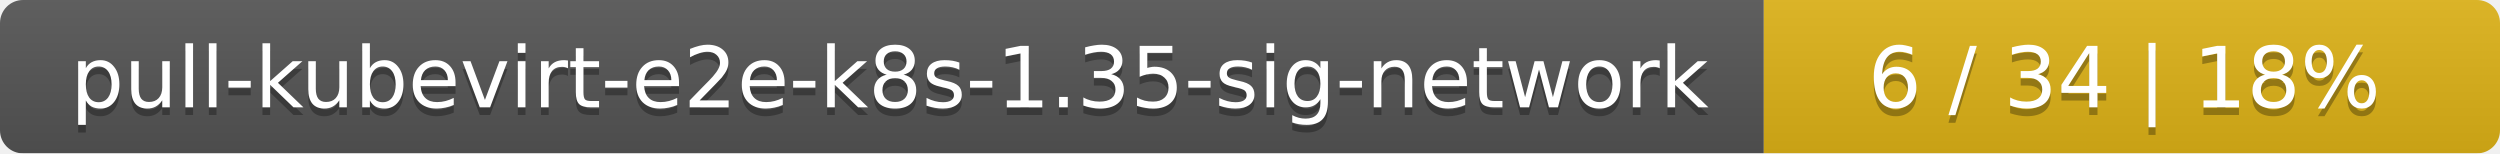
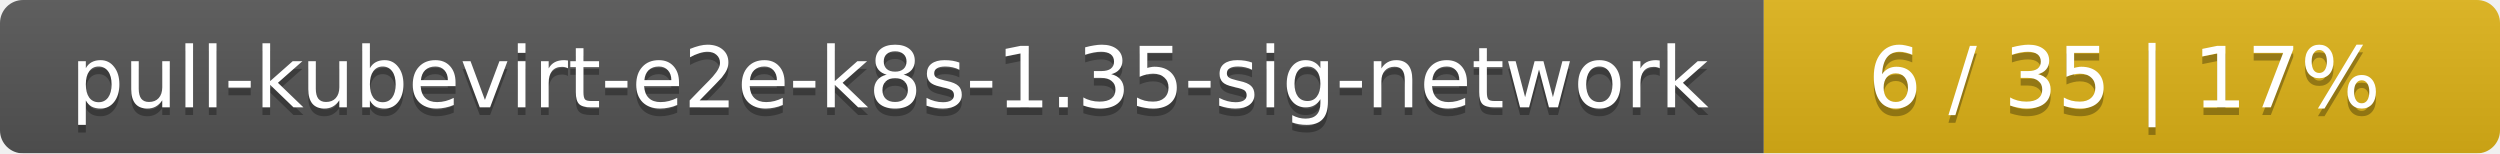
<svg xmlns="http://www.w3.org/2000/svg" width="326" height="20">
  <linearGradient id="smooth" x2="0" y2="100%">
    <stop offset="0" stop-color="#bbb" stop-opacity=".1" />
    <stop offset="1" stop-opacity=".1" />
  </linearGradient>
  <mask id="round">
    <rect width="326" height="20" rx="3" fill="#fff" />
  </mask>
  <g mask="url(#round)">
    <rect width="230" height="20" fill="#555" />
    <rect x="230" width="96" height="20" fill="#dfb317" />
    <rect width="326" height="20" fill="url(#smooth)" />
  </g>
  <g fill="#fff" text-anchor="middle" font-family="DejaVu Sans,Verdana,Geneva,sans-serif" font-size="11">
    <text x="116" y="15" fill="#010101" fill-opacity=".3">pull-kubevirt-e2e-k8s-1.35-sig-network</text>
    <text x="116" y="14">pull-kubevirt-e2e-k8s-1.35-sig-network</text>
-     <text x="277" y="15" fill="#010101" fill-opacity=".3">6 / 34    |    18%</text>
-     <text x="277" y="14">6 / 34    |    18%</text>
+     <text x="277" y="15" fill="#010101" fill-opacity=".3">6 / 35    |    17%</text>
+     <text x="277" y="14">6 / 35    |    17%</text>
  </g>
</svg>
